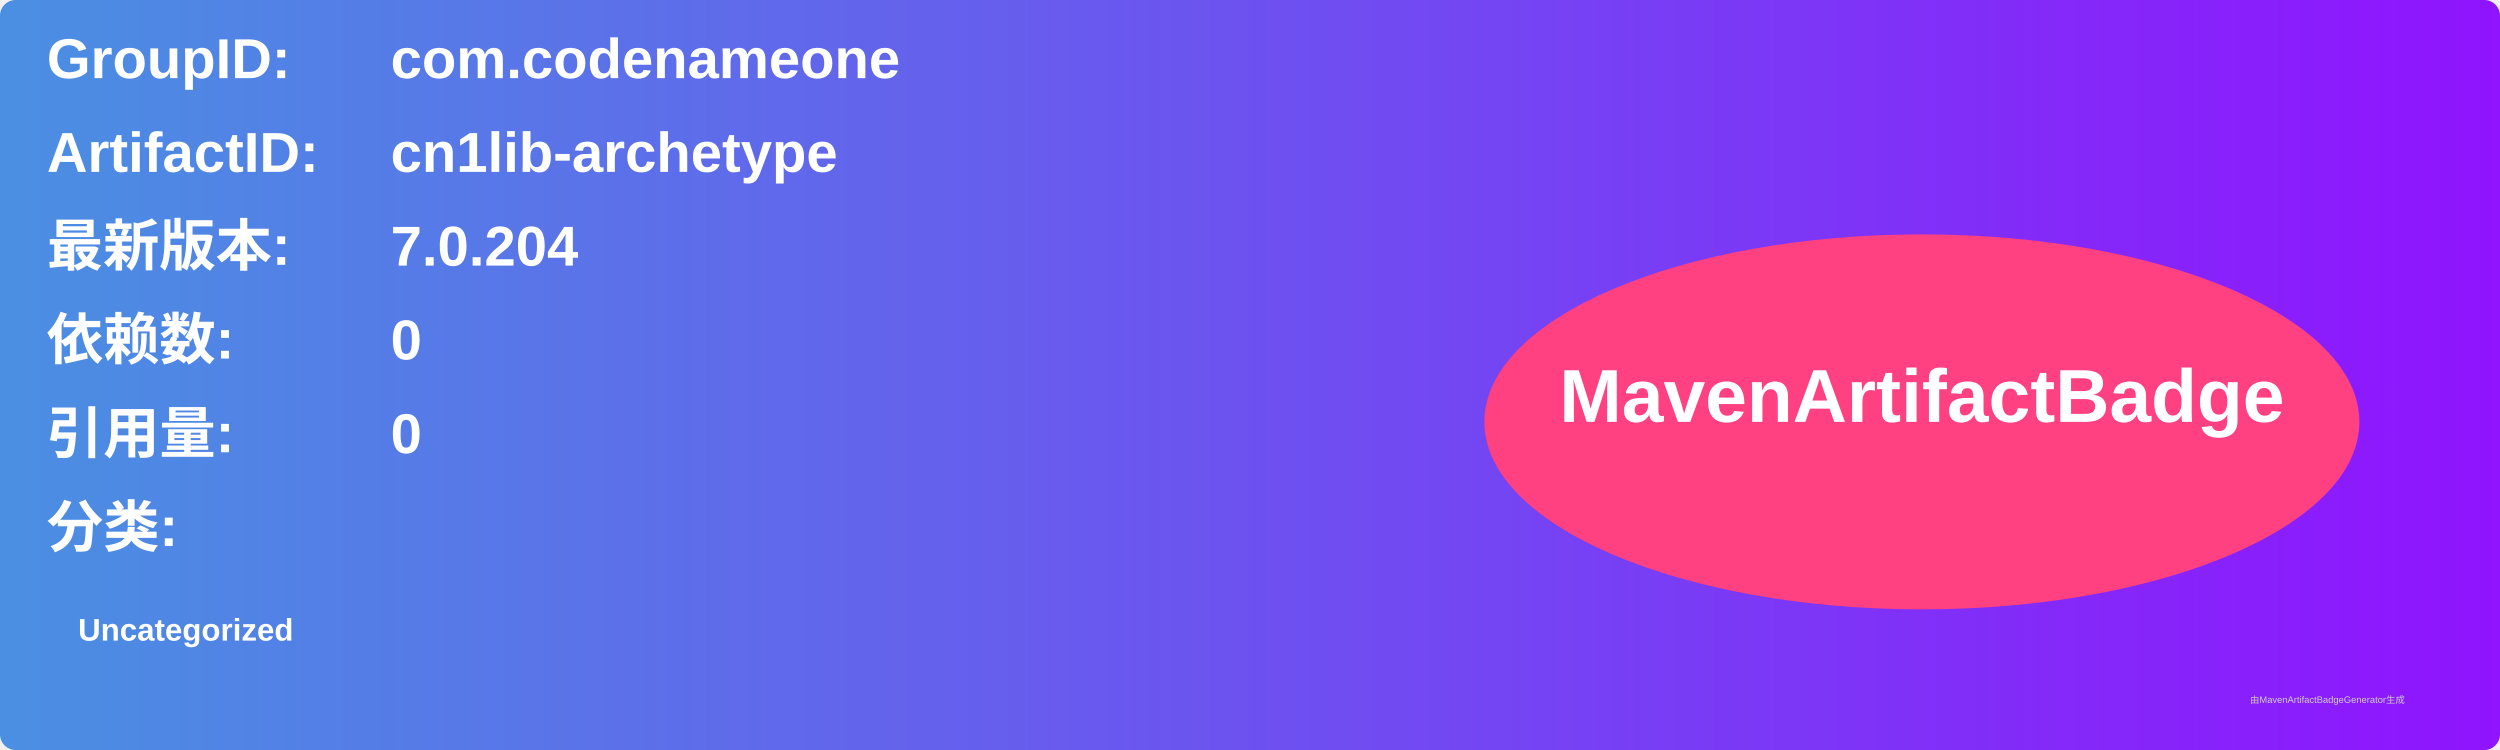
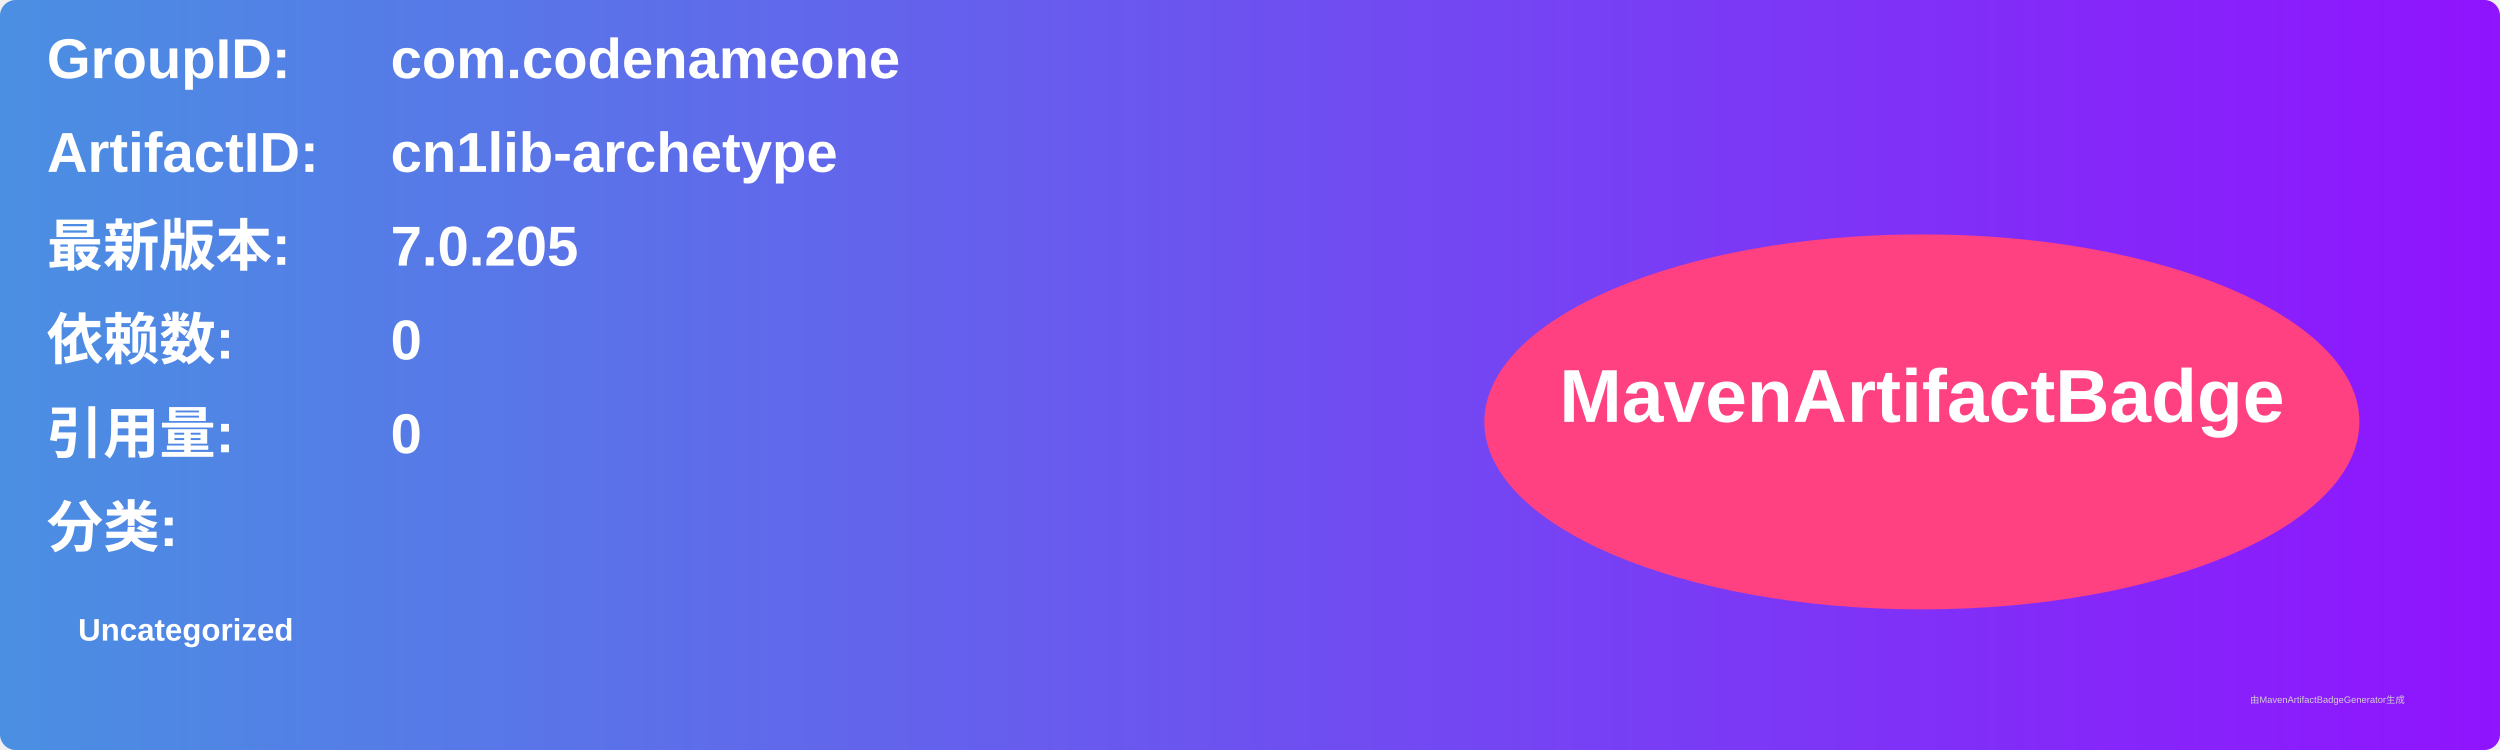
<svg xmlns="http://www.w3.org/2000/svg" width="800" height="240" viewBox="0 0 800 240">
  <linearGradient id="grad" x1="0%" y1="0%" x2="100%" y2="0%">
    <stop offset="0%" stop-color="#4a90e2" />
    <stop offset="100%" stop-color="#9013fe" />
  </linearGradient>
  <rect width="100%" height="100%" rx="5" ry="5" fill="url(#grad)" />
  <g transform="translate(15, 15)">
    <text x="0" y="10" font-family="Arial" font-size="18" fill="white" font-weight="bold" width="260">GroupID:</text>
    <text x="110" y="10" font-family="Arial" font-size="18" fill="white" font-weight="bold" width="460">com.codenameone</text>
    <text x="0" y="40" font-family="Arial" font-size="18" fill="white" font-weight="bold" width="260">ArtifactID:</text>
    <text x="110" y="40" font-family="Arial" font-size="18" fill="white" font-weight="bold" width="460">cn1lib-archetype</text>
    <text x="0" y="70" font-family="Arial" font-size="18" fill="white" font-weight="bold">最新版本:</text>
    <text x="110" y="70" font-family="Arial" font-size="18" fill="white" font-weight="bold">
-       <tspan font-weight="bold">7.0.204</tspan>
+       <tspan font-weight="bold">7.0.205</tspan>
    </text>
    <text x="0" y="100" font-family="Arial" font-size="18" fill="white" font-weight="bold">依赖数: </text>
    <text x="110" y="100" font-family="Arial" font-size="18" fill="white">
      <tspan font-weight="bold">0</tspan>
    </text>
    <text x="0" y="130" font-family="Arial" font-size="18" fill="white" font-weight="bold">引用量: </text>
    <text x="110" y="130" font-family="Arial" font-size="18" fill="white">
      <tspan font-weight="bold">0</tspan>
    </text>
    <text x="0" y="160" font-family="Arial" font-size="18" fill="white" font-weight="bold">分类:</text>
    <text x="10" y="190" font-family="Arial" font-size="10" fill="white">
      <tspan font-weight="bold">Uncategorized</tspan>
    </text>
    <ellipse cx="600" cy="120" rx="140" ry="60" fill="#ff4081" />
    <text x="600" y="120" text-anchor="middle" font-family="Arial" font-size="24" fill="white" font-weight="bold">MavenArtifactBadge</text>
  </g>
  <text x="720" y="225" font-family="Arial" font-size="3" fill="#d0d0d0">由MavenArtifactBadgeGenerator生成</text>
</svg>
